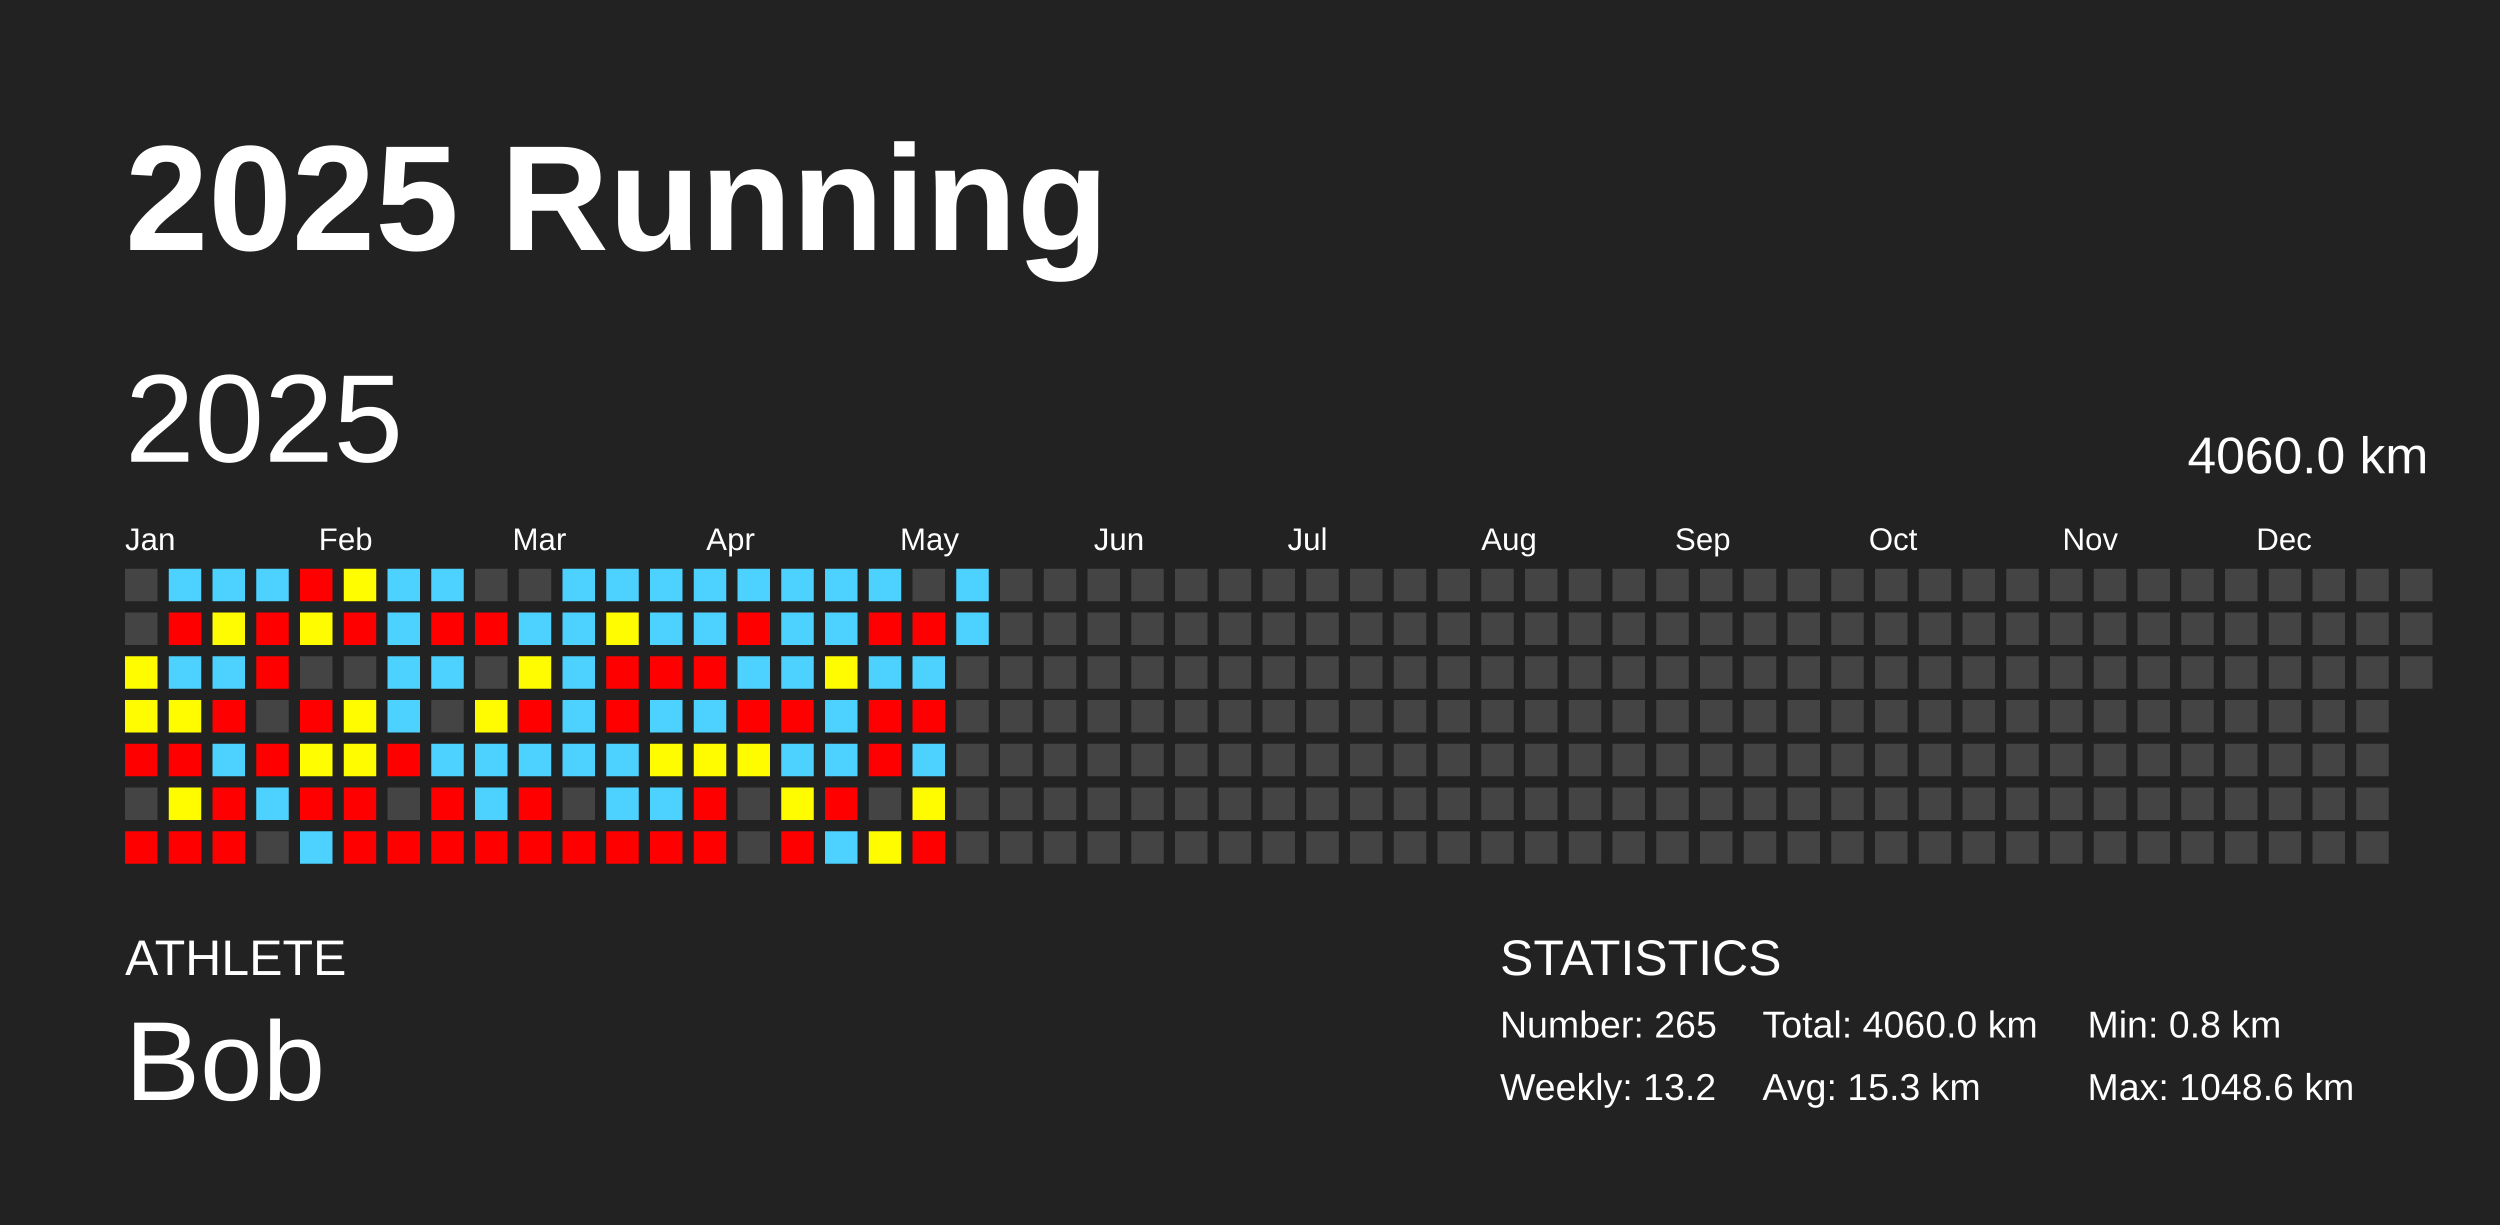
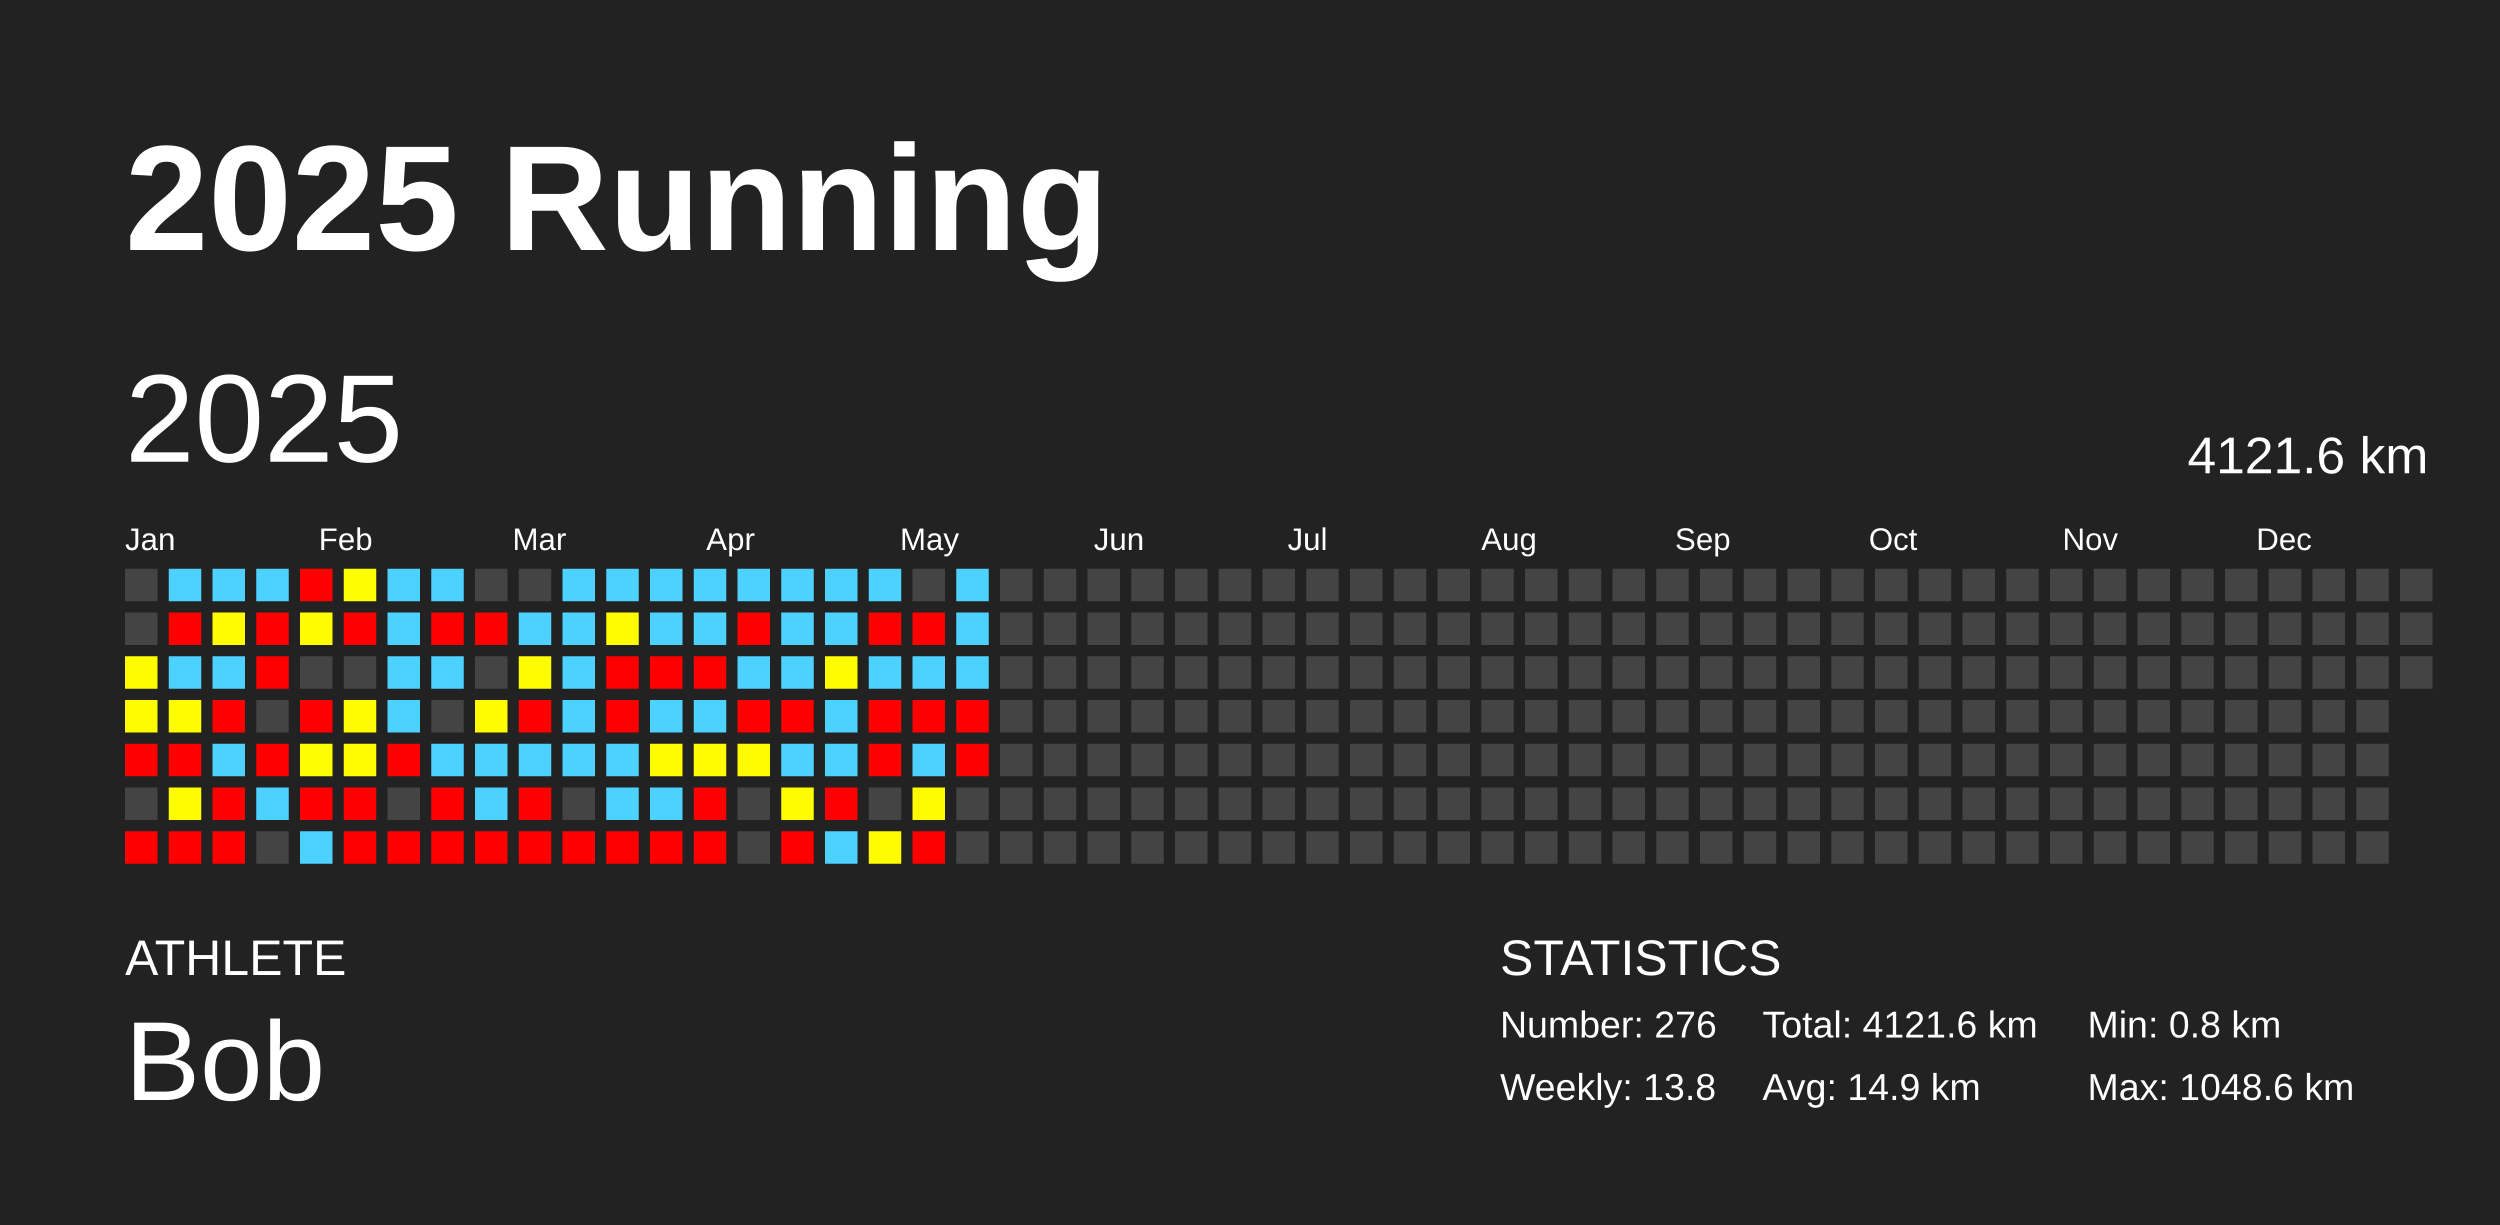
<svg xmlns="http://www.w3.org/2000/svg" baseProfile="full" height="98mm" version="1.1" viewBox="0,0,200,98" width="200mm">
  <defs />
  <rect fill="#222222" height="98" width="200" x="0" y="0" />
  <text fill="#FFFFFF" style="font-size:12px; font-family:Arial; font-weight:bold;" x="10" y="20">2025 Running</text>
  <text fill="#FFFFFF" style="font-size:4px; font-family:Arial" x="10" y="78">ATHLETE</text>
  <text fill="#FFFFFF" style="font-size:9px; font-family:Arial" x="10" y="88">Bob</text>
  <text fill="#FFFFFF" style="font-size:4px; font-family:Arial" x="120" y="78">STATISTICS</text>
-   <text fill="#FFFFFF" style="font-size:3px; font-family:Arial" x="120" y="83">Number: 265</text>
-   <text fill="#FFFFFF" style="font-size:3px; font-family:Arial" x="120" y="88">Weekly: 13.2</text>
-   <text fill="#FFFFFF" style="font-size:3px; font-family:Arial" x="141" y="83">Total: 4060.0 km</text>
-   <text fill="#FFFFFF" style="font-size:3px; font-family:Arial" x="141" y="88">Avg: 15.3 km</text>
+   <text fill="#FFFFFF" style="font-size:3px; font-family:Arial" x="120" y="83">Number: 276</text>
+   <text fill="#FFFFFF" style="font-size:3px; font-family:Arial" x="120" y="88">Weekly: 13.8</text>
+   <text fill="#FFFFFF" style="font-size:3px; font-family:Arial" x="141" y="83">Total: 4121.6 km</text>
+   <text fill="#FFFFFF" style="font-size:3px; font-family:Arial" x="141" y="88">Avg: 14.9 km</text>
  <text fill="#FFFFFF" style="font-size:3px; font-family:Arial" x="167" y="83">Min: 0.8 km</text>
  <text fill="#FFFFFF" style="font-size:3px; font-family:Arial" x="167" y="88">Max: 1048.6 km</text>
  <text dominant-baseline="hanging" fill="#FFFFFF" style="font-size:10.0px; font-family:Arial;" x="10" y="30">2025</text>
-   <text dominant-baseline="hanging" fill="#FFFFFF" style="font-size:4.125px; font-family:Arial;" x="175" y="35">4060.0 km</text>
+   <text dominant-baseline="hanging" fill="#FFFFFF" style="font-size:4.125px; font-family:Arial;" x="175" y="35">4121.6 km</text>
  <text fill="#FFFFFF" style="font-size:2.5px; font-family:Arial" x="10.0" y="44">Jan</text>
  <text fill="#FFFFFF" style="font-size:2.5px; font-family:Arial" x="25.5" y="44">Feb</text>
  <text fill="#FFFFFF" style="font-size:2.5px; font-family:Arial" x="41.0" y="44">Mar</text>
  <text fill="#FFFFFF" style="font-size:2.5px; font-family:Arial" x="56.5" y="44">Apr</text>
  <text fill="#FFFFFF" style="font-size:2.5px; font-family:Arial" x="72.0" y="44">May</text>
  <text fill="#FFFFFF" style="font-size:2.5px; font-family:Arial" x="87.5" y="44">Jun</text>
  <text fill="#FFFFFF" style="font-size:2.5px; font-family:Arial" x="103.0" y="44">Jul</text>
  <text fill="#FFFFFF" style="font-size:2.5px; font-family:Arial" x="118.5" y="44">Aug</text>
  <text fill="#FFFFFF" style="font-size:2.5px; font-family:Arial" x="134.0" y="44">Sep</text>
  <text fill="#FFFFFF" style="font-size:2.5px; font-family:Arial" x="149.5" y="44">Oct</text>
  <text fill="#FFFFFF" style="font-size:2.5px; font-family:Arial" x="165.0" y="44">Nov</text>
  <text fill="#FFFFFF" style="font-size:2.5px; font-family:Arial" x="180.5" y="44">Dec</text>
  <rect fill="#444444" height="2.6" width="2.6" x="10.0" y="45.5" />
  <rect fill="#444444" height="2.6" width="2.6" x="10.0" y="49.0" />
  <rect fill="#fffc00" height="2.6" width="2.6" x="10.0" y="52.5" />
  <rect fill="#fffb00" height="2.6" width="2.6" x="10.0" y="56.0" />
  <rect fill="red" height="2.6" width="2.6" x="10.0" y="59.5" />
  <rect fill="#444444" height="2.6" width="2.6" x="10.0" y="63.0" />
  <rect fill="red" height="2.6" width="2.6" x="10.0" y="66.5" />
  <rect fill="#4dd2ff" height="2.6" width="2.6" x="13.5" y="45.5" />
  <rect fill="red" height="2.6" width="2.6" x="13.5" y="49.0" />
  <rect fill="#4dd2ff" height="2.6" width="2.6" x="13.5" y="52.5" />
  <rect fill="#fffc00" height="2.6" width="2.6" x="13.5" y="56.0" />
  <rect fill="red" height="2.6" width="2.6" x="13.5" y="59.5" />
  <rect fill="#fffc00" height="2.6" width="2.6" x="13.5" y="63.0" />
  <rect fill="red" height="2.6" width="2.6" x="13.5" y="66.5" />
  <rect fill="#4dd2ff" height="2.6" width="2.6" x="17.0" y="45.5" />
  <rect fill="#fffb00" height="2.6" width="2.6" x="17.0" y="49.0" />
  <rect fill="#4dd2ff" height="2.6" width="2.6" x="17.0" y="52.5" />
  <rect fill="red" height="2.6" width="2.6" x="17.0" y="56.0" />
  <rect fill="#4dd2ff" height="2.6" width="2.6" x="17.0" y="59.5" />
  <rect fill="red" height="2.6" width="2.6" x="17.0" y="63.0" />
  <rect fill="red" height="2.6" width="2.6" x="17.0" y="66.5" />
  <rect fill="#4dd2ff" height="2.6" width="2.6" x="20.5" y="45.5" />
  <rect fill="red" height="2.6" width="2.6" x="20.5" y="49.0" />
  <rect fill="red" height="2.6" width="2.6" x="20.5" y="52.5" />
  <rect fill="#444444" height="2.6" width="2.6" x="20.5" y="56.0" />
  <rect fill="red" height="2.6" width="2.6" x="20.5" y="59.5" />
  <rect fill="#4dd2ff" height="2.6" width="2.6" x="20.5" y="63.0" />
  <rect fill="#444444" height="2.6" width="2.6" x="20.5" y="66.5" />
  <rect fill="red" height="2.6" width="2.6" x="24.0" y="45.5" />
  <rect fill="#fffc00" height="2.6" width="2.6" x="24.0" y="49.0" />
  <rect fill="#444444" height="2.6" width="2.6" x="24.0" y="52.5" />
  <rect fill="red" height="2.6" width="2.6" x="24.0" y="56.0" />
  <rect fill="#fffd00" height="2.6" width="2.6" x="24.0" y="59.5" />
  <rect fill="red" height="2.6" width="2.6" x="24.0" y="63.0" />
  <rect fill="#4dd2ff" height="2.6" width="2.6" x="24.0" y="66.5" />
  <rect fill="#fffd00" height="2.6" width="2.6" x="27.5" y="45.5" />
  <rect fill="red" height="2.6" width="2.6" x="27.5" y="49.0" />
  <rect fill="#444444" height="2.6" width="2.6" x="27.5" y="52.5" />
  <rect fill="#fffc00" height="2.6" width="2.6" x="27.5" y="56.0" />
  <rect fill="#fffc00" height="2.6" width="2.6" x="27.5" y="59.5" />
  <rect fill="red" height="2.6" width="2.6" x="27.5" y="63.0" />
  <rect fill="red" height="2.6" width="2.6" x="27.5" y="66.5" />
  <rect fill="#4dd2ff" height="2.6" width="2.6" x="31.0" y="45.5" />
  <rect fill="#4dd2ff" height="2.6" width="2.6" x="31.0" y="49.0" />
  <rect fill="#4dd2ff" height="2.6" width="2.6" x="31.0" y="52.5" />
  <rect fill="#4dd2ff" height="2.6" width="2.6" x="31.0" y="56.0" />
  <rect fill="red" height="2.6" width="2.6" x="31.0" y="59.5" />
  <rect fill="#444444" height="2.6" width="2.6" x="31.0" y="63.0" />
  <rect fill="red" height="2.6" width="2.6" x="31.0" y="66.5" />
  <rect fill="#4dd2ff" height="2.6" width="2.6" x="34.5" y="45.5" />
  <rect fill="red" height="2.6" width="2.6" x="34.5" y="49.0" />
  <rect fill="#4dd2ff" height="2.6" width="2.6" x="34.5" y="52.5" />
  <rect fill="#444444" height="2.6" width="2.6" x="34.5" y="56.0" />
  <rect fill="#4dd2ff" height="2.6" width="2.6" x="34.5" y="59.5" />
  <rect fill="red" height="2.6" width="2.6" x="34.5" y="63.0" />
  <rect fill="red" height="2.6" width="2.6" x="34.5" y="66.5" />
  <rect fill="#444444" height="2.6" width="2.6" x="38.0" y="45.5" />
  <rect fill="red" height="2.6" width="2.6" x="38.0" y="49.0" />
  <rect fill="#444444" height="2.6" width="2.6" x="38.0" y="52.5" />
  <rect fill="#fffb00" height="2.6" width="2.6" x="38.0" y="56.0" />
  <rect fill="#4dd2ff" height="2.6" width="2.6" x="38.0" y="59.5" />
  <rect fill="#4dd2ff" height="2.6" width="2.6" x="38.0" y="63.0" />
  <rect fill="red" height="2.6" width="2.6" x="38.0" y="66.5" />
  <rect fill="#444444" height="2.6" width="2.6" x="41.5" y="45.5" />
  <rect fill="#4dd2ff" height="2.6" width="2.6" x="41.5" y="49.0" />
  <rect fill="#fffb00" height="2.6" width="2.6" x="41.5" y="52.5" />
  <rect fill="red" height="2.6" width="2.6" x="41.5" y="56.0" />
  <rect fill="#4dd2ff" height="2.6" width="2.6" x="41.5" y="59.5" />
  <rect fill="red" height="2.6" width="2.6" x="41.5" y="63.0" />
  <rect fill="red" height="2.6" width="2.6" x="41.5" y="66.5" />
  <rect fill="#4dd2ff" height="2.6" width="2.6" x="45.0" y="45.5" />
  <rect fill="#4dd2ff" height="2.6" width="2.6" x="45.0" y="49.0" />
  <rect fill="#4dd2ff" height="2.6" width="2.6" x="45.0" y="52.5" />
  <rect fill="#4dd2ff" height="2.6" width="2.6" x="45.0" y="56.0" />
  <rect fill="#4dd2ff" height="2.6" width="2.6" x="45.0" y="59.5" />
  <rect fill="#444444" height="2.6" width="2.6" x="45.0" y="63.0" />
  <rect fill="red" height="2.6" width="2.6" x="45.0" y="66.5" />
  <rect fill="#4dd2ff" height="2.6" width="2.6" x="48.5" y="45.5" />
  <rect fill="#fffb00" height="2.6" width="2.6" x="48.5" y="49.0" />
  <rect fill="red" height="2.6" width="2.6" x="48.5" y="52.5" />
  <rect fill="red" height="2.6" width="2.6" x="48.5" y="56.0" />
  <rect fill="#4dd2ff" height="2.6" width="2.6" x="48.5" y="59.5" />
  <rect fill="#4dd2ff" height="2.6" width="2.6" x="48.5" y="63.0" />
  <rect fill="red" height="2.6" width="2.6" x="48.5" y="66.5" />
  <rect fill="#4dd2ff" height="2.6" width="2.6" x="52.0" y="45.5" />
  <rect fill="#4dd2ff" height="2.6" width="2.6" x="52.0" y="49.0" />
  <rect fill="red" height="2.6" width="2.6" x="52.0" y="52.5" />
  <rect fill="#4dd2ff" height="2.6" width="2.6" x="52.0" y="56.0" />
  <rect fill="#fffc00" height="2.6" width="2.6" x="52.0" y="59.5" />
  <rect fill="#4dd2ff" height="2.6" width="2.6" x="52.0" y="63.0" />
  <rect fill="red" height="2.6" width="2.6" x="52.0" y="66.5" />
  <rect fill="#4dd2ff" height="2.6" width="2.6" x="55.5" y="45.5" />
  <rect fill="#4dd2ff" height="2.6" width="2.6" x="55.5" y="49.0" />
  <rect fill="red" height="2.6" width="2.6" x="55.5" y="52.5" />
  <rect fill="#4dd2ff" height="2.6" width="2.6" x="55.5" y="56.0" />
  <rect fill="#fffc00" height="2.6" width="2.6" x="55.5" y="59.5" />
  <rect fill="red" height="2.6" width="2.6" x="55.5" y="63.0" />
  <rect fill="red" height="2.6" width="2.6" x="55.5" y="66.5" />
  <rect fill="#4dd2ff" height="2.6" width="2.6" x="59.0" y="45.5" />
  <rect fill="red" height="2.6" width="2.6" x="59.0" y="49.0" />
  <rect fill="#4dd2ff" height="2.6" width="2.6" x="59.0" y="52.5" />
  <rect fill="red" height="2.6" width="2.6" x="59.0" y="56.0" />
  <rect fill="#fffc00" height="2.6" width="2.6" x="59.0" y="59.5" />
  <rect fill="#444444" height="2.6" width="2.6" x="59.0" y="63.0" />
  <rect fill="#444444" height="2.6" width="2.6" x="59.0" y="66.5" />
  <rect fill="#4dd2ff" height="2.6" width="2.6" x="62.5" y="45.5" />
  <rect fill="#4dd2ff" height="2.6" width="2.6" x="62.5" y="49.0" />
  <rect fill="#4dd2ff" height="2.6" width="2.6" x="62.5" y="52.5" />
  <rect fill="red" height="2.6" width="2.6" x="62.5" y="56.0" />
  <rect fill="#4dd2ff" height="2.6" width="2.6" x="62.5" y="59.5" />
  <rect fill="#fffc00" height="2.6" width="2.6" x="62.5" y="63.0" />
  <rect fill="red" height="2.6" width="2.6" x="62.5" y="66.5" />
  <rect fill="#4dd2ff" height="2.6" width="2.6" x="66.0" y="45.5" />
  <rect fill="#4dd2ff" height="2.6" width="2.6" x="66.0" y="49.0" />
  <rect fill="#fffb00" height="2.6" width="2.6" x="66.0" y="52.5" />
  <rect fill="#4dd2ff" height="2.6" width="2.6" x="66.0" y="56.0" />
  <rect fill="#4dd2ff" height="2.6" width="2.6" x="66.0" y="59.5" />
  <rect fill="red" height="2.6" width="2.6" x="66.0" y="63.0" />
  <rect fill="#4dd2ff" height="2.6" width="2.6" x="66.0" y="66.5" />
  <rect fill="#4dd2ff" height="2.6" width="2.6" x="69.5" y="45.5" />
  <rect fill="red" height="2.6" width="2.6" x="69.5" y="49.0" />
  <rect fill="#4dd2ff" height="2.6" width="2.6" x="69.5" y="52.5" />
  <rect fill="red" height="2.6" width="2.6" x="69.5" y="56.0" />
  <rect fill="red" height="2.6" width="2.6" x="69.5" y="59.5" />
  <rect fill="#444444" height="2.6" width="2.6" x="69.5" y="63.0" />
  <rect fill="#fffc00" height="2.6" width="2.6" x="69.5" y="66.5" />
  <rect fill="#444444" height="2.6" width="2.6" x="73.0" y="45.5" />
  <rect fill="red" height="2.6" width="2.6" x="73.0" y="49.0" />
  <rect fill="#4dd2ff" height="2.6" width="2.6" x="73.0" y="52.5" />
  <rect fill="red" height="2.6" width="2.6" x="73.0" y="56.0" />
  <rect fill="#4dd2ff" height="2.6" width="2.6" x="73.0" y="59.5" />
  <rect fill="#fffc00" height="2.6" width="2.6" x="73.0" y="63.0" />
  <rect fill="red" height="2.6" width="2.6" x="73.0" y="66.5" />
  <rect fill="#4dd2ff" height="2.6" width="2.6" x="76.5" y="45.5" />
  <rect fill="#4dd2ff" height="2.6" width="2.6" x="76.5" y="49.0" />
-   <rect fill="#444444" height="2.6" width="2.6" x="76.5" y="52.5" />
-   <rect fill="#444444" height="2.6" width="2.6" x="76.5" y="56.0" />
-   <rect fill="#444444" height="2.6" width="2.6" x="76.5" y="59.5" />
+   <rect fill="#4dd2ff" height="2.6" width="2.6" x="76.5" y="52.5" />
+   <rect fill="red" height="2.6" width="2.6" x="76.5" y="56.0" />
+   <rect fill="red" height="2.6" width="2.6" x="76.5" y="59.5" />
  <rect fill="#444444" height="2.6" width="2.6" x="76.5" y="63.0" />
  <rect fill="#444444" height="2.6" width="2.6" x="76.5" y="66.5" />
  <rect fill="#444444" height="2.6" width="2.6" x="80.0" y="45.5" />
  <rect fill="#444444" height="2.6" width="2.6" x="80.0" y="49.0" />
  <rect fill="#444444" height="2.6" width="2.6" x="80.0" y="52.5" />
  <rect fill="#444444" height="2.6" width="2.6" x="80.0" y="56.0" />
  <rect fill="#444444" height="2.6" width="2.6" x="80.0" y="59.5" />
  <rect fill="#444444" height="2.6" width="2.6" x="80.0" y="63.0" />
  <rect fill="#444444" height="2.6" width="2.6" x="80.0" y="66.5" />
  <rect fill="#444444" height="2.6" width="2.6" x="83.5" y="45.5" />
  <rect fill="#444444" height="2.6" width="2.6" x="83.5" y="49.0" />
  <rect fill="#444444" height="2.6" width="2.6" x="83.5" y="52.5" />
  <rect fill="#444444" height="2.6" width="2.6" x="83.5" y="56.0" />
  <rect fill="#444444" height="2.6" width="2.6" x="83.5" y="59.5" />
  <rect fill="#444444" height="2.6" width="2.6" x="83.5" y="63.0" />
  <rect fill="#444444" height="2.6" width="2.6" x="83.5" y="66.5" />
  <rect fill="#444444" height="2.6" width="2.6" x="87.0" y="45.5" />
  <rect fill="#444444" height="2.6" width="2.6" x="87.0" y="49.0" />
  <rect fill="#444444" height="2.6" width="2.6" x="87.0" y="52.5" />
  <rect fill="#444444" height="2.6" width="2.6" x="87.0" y="56.0" />
  <rect fill="#444444" height="2.6" width="2.6" x="87.0" y="59.5" />
  <rect fill="#444444" height="2.6" width="2.6" x="87.0" y="63.0" />
  <rect fill="#444444" height="2.6" width="2.6" x="87.0" y="66.5" />
  <rect fill="#444444" height="2.6" width="2.6" x="90.5" y="45.5" />
  <rect fill="#444444" height="2.6" width="2.6" x="90.5" y="49.0" />
  <rect fill="#444444" height="2.6" width="2.6" x="90.5" y="52.5" />
  <rect fill="#444444" height="2.6" width="2.6" x="90.5" y="56.0" />
  <rect fill="#444444" height="2.6" width="2.6" x="90.5" y="59.5" />
  <rect fill="#444444" height="2.6" width="2.6" x="90.5" y="63.0" />
  <rect fill="#444444" height="2.6" width="2.6" x="90.5" y="66.5" />
  <rect fill="#444444" height="2.6" width="2.6" x="94.0" y="45.5" />
  <rect fill="#444444" height="2.6" width="2.6" x="94.0" y="49.0" />
  <rect fill="#444444" height="2.6" width="2.6" x="94.0" y="52.5" />
  <rect fill="#444444" height="2.6" width="2.6" x="94.0" y="56.0" />
  <rect fill="#444444" height="2.6" width="2.6" x="94.0" y="59.5" />
  <rect fill="#444444" height="2.6" width="2.6" x="94.0" y="63.0" />
  <rect fill="#444444" height="2.6" width="2.6" x="94.0" y="66.5" />
  <rect fill="#444444" height="2.6" width="2.6" x="97.5" y="45.5" />
  <rect fill="#444444" height="2.6" width="2.6" x="97.5" y="49.0" />
  <rect fill="#444444" height="2.6" width="2.6" x="97.5" y="52.5" />
  <rect fill="#444444" height="2.6" width="2.6" x="97.5" y="56.0" />
  <rect fill="#444444" height="2.6" width="2.6" x="97.5" y="59.5" />
  <rect fill="#444444" height="2.6" width="2.6" x="97.5" y="63.0" />
  <rect fill="#444444" height="2.6" width="2.6" x="97.5" y="66.5" />
  <rect fill="#444444" height="2.6" width="2.6" x="101.0" y="45.5" />
  <rect fill="#444444" height="2.6" width="2.6" x="101.0" y="49.0" />
  <rect fill="#444444" height="2.6" width="2.6" x="101.0" y="52.5" />
  <rect fill="#444444" height="2.6" width="2.6" x="101.0" y="56.0" />
  <rect fill="#444444" height="2.6" width="2.6" x="101.0" y="59.5" />
  <rect fill="#444444" height="2.6" width="2.6" x="101.0" y="63.0" />
  <rect fill="#444444" height="2.6" width="2.6" x="101.0" y="66.5" />
  <rect fill="#444444" height="2.6" width="2.6" x="104.5" y="45.5" />
  <rect fill="#444444" height="2.6" width="2.6" x="104.5" y="49.0" />
  <rect fill="#444444" height="2.6" width="2.6" x="104.5" y="52.5" />
  <rect fill="#444444" height="2.6" width="2.6" x="104.5" y="56.0" />
  <rect fill="#444444" height="2.6" width="2.6" x="104.5" y="59.5" />
  <rect fill="#444444" height="2.6" width="2.6" x="104.5" y="63.0" />
  <rect fill="#444444" height="2.6" width="2.6" x="104.5" y="66.5" />
  <rect fill="#444444" height="2.6" width="2.6" x="108.0" y="45.5" />
  <rect fill="#444444" height="2.6" width="2.6" x="108.0" y="49.0" />
  <rect fill="#444444" height="2.6" width="2.6" x="108.0" y="52.5" />
  <rect fill="#444444" height="2.6" width="2.6" x="108.0" y="56.0" />
  <rect fill="#444444" height="2.6" width="2.6" x="108.0" y="59.5" />
  <rect fill="#444444" height="2.6" width="2.6" x="108.0" y="63.0" />
  <rect fill="#444444" height="2.6" width="2.6" x="108.0" y="66.5" />
  <rect fill="#444444" height="2.6" width="2.6" x="111.5" y="45.5" />
  <rect fill="#444444" height="2.6" width="2.6" x="111.5" y="49.0" />
  <rect fill="#444444" height="2.6" width="2.6" x="111.5" y="52.5" />
  <rect fill="#444444" height="2.6" width="2.6" x="111.5" y="56.0" />
  <rect fill="#444444" height="2.6" width="2.6" x="111.5" y="59.5" />
  <rect fill="#444444" height="2.6" width="2.6" x="111.5" y="63.0" />
  <rect fill="#444444" height="2.6" width="2.6" x="111.5" y="66.5" />
  <rect fill="#444444" height="2.6" width="2.6" x="115.0" y="45.5" />
  <rect fill="#444444" height="2.6" width="2.6" x="115.0" y="49.0" />
  <rect fill="#444444" height="2.6" width="2.6" x="115.0" y="52.5" />
  <rect fill="#444444" height="2.6" width="2.6" x="115.0" y="56.0" />
  <rect fill="#444444" height="2.6" width="2.6" x="115.0" y="59.5" />
  <rect fill="#444444" height="2.6" width="2.6" x="115.0" y="63.0" />
  <rect fill="#444444" height="2.6" width="2.6" x="115.0" y="66.5" />
  <rect fill="#444444" height="2.6" width="2.6" x="118.5" y="45.5" />
  <rect fill="#444444" height="2.6" width="2.6" x="118.5" y="49.0" />
  <rect fill="#444444" height="2.6" width="2.6" x="118.5" y="52.5" />
  <rect fill="#444444" height="2.6" width="2.6" x="118.5" y="56.0" />
  <rect fill="#444444" height="2.6" width="2.6" x="118.5" y="59.5" />
  <rect fill="#444444" height="2.6" width="2.6" x="118.5" y="63.0" />
  <rect fill="#444444" height="2.6" width="2.6" x="118.5" y="66.5" />
  <rect fill="#444444" height="2.6" width="2.6" x="122.0" y="45.5" />
  <rect fill="#444444" height="2.6" width="2.6" x="122.0" y="49.0" />
  <rect fill="#444444" height="2.6" width="2.6" x="122.0" y="52.5" />
  <rect fill="#444444" height="2.6" width="2.6" x="122.0" y="56.0" />
  <rect fill="#444444" height="2.6" width="2.6" x="122.0" y="59.5" />
  <rect fill="#444444" height="2.6" width="2.6" x="122.0" y="63.0" />
  <rect fill="#444444" height="2.6" width="2.6" x="122.0" y="66.5" />
  <rect fill="#444444" height="2.6" width="2.6" x="125.5" y="45.5" />
  <rect fill="#444444" height="2.6" width="2.6" x="125.5" y="49.0" />
  <rect fill="#444444" height="2.6" width="2.6" x="125.5" y="52.5" />
  <rect fill="#444444" height="2.6" width="2.6" x="125.5" y="56.0" />
  <rect fill="#444444" height="2.6" width="2.6" x="125.5" y="59.5" />
  <rect fill="#444444" height="2.6" width="2.6" x="125.5" y="63.0" />
  <rect fill="#444444" height="2.6" width="2.6" x="125.5" y="66.5" />
  <rect fill="#444444" height="2.6" width="2.6" x="129.0" y="45.5" />
  <rect fill="#444444" height="2.6" width="2.6" x="129.0" y="49.0" />
  <rect fill="#444444" height="2.6" width="2.6" x="129.0" y="52.5" />
  <rect fill="#444444" height="2.6" width="2.6" x="129.0" y="56.0" />
  <rect fill="#444444" height="2.6" width="2.6" x="129.0" y="59.5" />
  <rect fill="#444444" height="2.6" width="2.6" x="129.0" y="63.0" />
  <rect fill="#444444" height="2.6" width="2.6" x="129.0" y="66.5" />
  <rect fill="#444444" height="2.6" width="2.6" x="132.5" y="45.5" />
  <rect fill="#444444" height="2.6" width="2.6" x="132.5" y="49.0" />
  <rect fill="#444444" height="2.6" width="2.6" x="132.5" y="52.5" />
  <rect fill="#444444" height="2.6" width="2.6" x="132.5" y="56.0" />
  <rect fill="#444444" height="2.6" width="2.6" x="132.5" y="59.5" />
  <rect fill="#444444" height="2.6" width="2.6" x="132.5" y="63.0" />
  <rect fill="#444444" height="2.6" width="2.6" x="132.5" y="66.5" />
  <rect fill="#444444" height="2.6" width="2.6" x="136.0" y="45.5" />
  <rect fill="#444444" height="2.6" width="2.6" x="136.0" y="49.0" />
  <rect fill="#444444" height="2.6" width="2.6" x="136.0" y="52.5" />
  <rect fill="#444444" height="2.6" width="2.6" x="136.0" y="56.0" />
  <rect fill="#444444" height="2.6" width="2.6" x="136.0" y="59.5" />
  <rect fill="#444444" height="2.6" width="2.6" x="136.0" y="63.0" />
  <rect fill="#444444" height="2.6" width="2.6" x="136.0" y="66.5" />
  <rect fill="#444444" height="2.6" width="2.6" x="139.5" y="45.5" />
  <rect fill="#444444" height="2.6" width="2.6" x="139.5" y="49.0" />
  <rect fill="#444444" height="2.6" width="2.6" x="139.5" y="52.5" />
  <rect fill="#444444" height="2.6" width="2.6" x="139.5" y="56.0" />
  <rect fill="#444444" height="2.6" width="2.6" x="139.5" y="59.5" />
  <rect fill="#444444" height="2.6" width="2.6" x="139.5" y="63.0" />
  <rect fill="#444444" height="2.6" width="2.6" x="139.5" y="66.5" />
  <rect fill="#444444" height="2.6" width="2.6" x="143.0" y="45.5" />
  <rect fill="#444444" height="2.6" width="2.6" x="143.0" y="49.0" />
  <rect fill="#444444" height="2.6" width="2.6" x="143.0" y="52.5" />
  <rect fill="#444444" height="2.6" width="2.6" x="143.0" y="56.0" />
  <rect fill="#444444" height="2.6" width="2.6" x="143.0" y="59.5" />
  <rect fill="#444444" height="2.6" width="2.6" x="143.0" y="63.0" />
  <rect fill="#444444" height="2.6" width="2.6" x="143.0" y="66.5" />
  <rect fill="#444444" height="2.6" width="2.6" x="146.5" y="45.5" />
  <rect fill="#444444" height="2.6" width="2.6" x="146.5" y="49.0" />
  <rect fill="#444444" height="2.6" width="2.6" x="146.5" y="52.5" />
  <rect fill="#444444" height="2.6" width="2.6" x="146.5" y="56.0" />
  <rect fill="#444444" height="2.6" width="2.6" x="146.5" y="59.5" />
  <rect fill="#444444" height="2.6" width="2.6" x="146.5" y="63.0" />
  <rect fill="#444444" height="2.6" width="2.6" x="146.5" y="66.5" />
  <rect fill="#444444" height="2.6" width="2.6" x="150.0" y="45.5" />
  <rect fill="#444444" height="2.6" width="2.6" x="150.0" y="49.0" />
  <rect fill="#444444" height="2.6" width="2.6" x="150.0" y="52.5" />
  <rect fill="#444444" height="2.6" width="2.6" x="150.0" y="56.0" />
  <rect fill="#444444" height="2.6" width="2.6" x="150.0" y="59.5" />
  <rect fill="#444444" height="2.6" width="2.6" x="150.0" y="63.0" />
  <rect fill="#444444" height="2.6" width="2.6" x="150.0" y="66.5" />
  <rect fill="#444444" height="2.6" width="2.6" x="153.5" y="45.5" />
  <rect fill="#444444" height="2.6" width="2.6" x="153.5" y="49.0" />
  <rect fill="#444444" height="2.6" width="2.6" x="153.5" y="52.5" />
  <rect fill="#444444" height="2.6" width="2.6" x="153.5" y="56.0" />
  <rect fill="#444444" height="2.6" width="2.6" x="153.5" y="59.5" />
  <rect fill="#444444" height="2.6" width="2.6" x="153.5" y="63.0" />
  <rect fill="#444444" height="2.6" width="2.6" x="153.5" y="66.5" />
  <rect fill="#444444" height="2.6" width="2.6" x="157.0" y="45.5" />
  <rect fill="#444444" height="2.6" width="2.6" x="157.0" y="49.0" />
  <rect fill="#444444" height="2.6" width="2.6" x="157.0" y="52.5" />
  <rect fill="#444444" height="2.6" width="2.6" x="157.0" y="56.0" />
  <rect fill="#444444" height="2.6" width="2.6" x="157.0" y="59.5" />
  <rect fill="#444444" height="2.6" width="2.6" x="157.0" y="63.0" />
  <rect fill="#444444" height="2.6" width="2.6" x="157.0" y="66.5" />
  <rect fill="#444444" height="2.6" width="2.6" x="160.5" y="45.5" />
  <rect fill="#444444" height="2.6" width="2.6" x="160.5" y="49.0" />
  <rect fill="#444444" height="2.6" width="2.6" x="160.5" y="52.5" />
  <rect fill="#444444" height="2.6" width="2.6" x="160.5" y="56.0" />
  <rect fill="#444444" height="2.6" width="2.6" x="160.5" y="59.5" />
  <rect fill="#444444" height="2.6" width="2.6" x="160.5" y="63.0" />
  <rect fill="#444444" height="2.6" width="2.6" x="160.5" y="66.5" />
  <rect fill="#444444" height="2.6" width="2.6" x="164.0" y="45.5" />
  <rect fill="#444444" height="2.6" width="2.6" x="164.0" y="49.0" />
  <rect fill="#444444" height="2.6" width="2.6" x="164.0" y="52.5" />
  <rect fill="#444444" height="2.6" width="2.6" x="164.0" y="56.0" />
  <rect fill="#444444" height="2.6" width="2.6" x="164.0" y="59.5" />
  <rect fill="#444444" height="2.6" width="2.6" x="164.0" y="63.0" />
  <rect fill="#444444" height="2.6" width="2.6" x="164.0" y="66.5" />
  <rect fill="#444444" height="2.6" width="2.6" x="167.5" y="45.5" />
  <rect fill="#444444" height="2.6" width="2.6" x="167.5" y="49.0" />
  <rect fill="#444444" height="2.6" width="2.6" x="167.5" y="52.5" />
  <rect fill="#444444" height="2.6" width="2.6" x="167.5" y="56.0" />
  <rect fill="#444444" height="2.6" width="2.6" x="167.5" y="59.5" />
  <rect fill="#444444" height="2.6" width="2.6" x="167.5" y="63.0" />
  <rect fill="#444444" height="2.6" width="2.6" x="167.5" y="66.5" />
  <rect fill="#444444" height="2.6" width="2.6" x="171.0" y="45.5" />
  <rect fill="#444444" height="2.6" width="2.6" x="171.0" y="49.0" />
  <rect fill="#444444" height="2.6" width="2.6" x="171.0" y="52.5" />
  <rect fill="#444444" height="2.6" width="2.6" x="171.0" y="56.0" />
  <rect fill="#444444" height="2.6" width="2.6" x="171.0" y="59.5" />
  <rect fill="#444444" height="2.6" width="2.6" x="171.0" y="63.0" />
  <rect fill="#444444" height="2.6" width="2.6" x="171.0" y="66.5" />
  <rect fill="#444444" height="2.6" width="2.6" x="174.5" y="45.5" />
  <rect fill="#444444" height="2.6" width="2.6" x="174.5" y="49.0" />
  <rect fill="#444444" height="2.6" width="2.6" x="174.5" y="52.5" />
  <rect fill="#444444" height="2.6" width="2.6" x="174.5" y="56.0" />
  <rect fill="#444444" height="2.6" width="2.6" x="174.5" y="59.5" />
  <rect fill="#444444" height="2.6" width="2.6" x="174.5" y="63.0" />
  <rect fill="#444444" height="2.6" width="2.6" x="174.5" y="66.5" />
  <rect fill="#444444" height="2.6" width="2.6" x="178.0" y="45.5" />
  <rect fill="#444444" height="2.6" width="2.6" x="178.0" y="49.0" />
  <rect fill="#444444" height="2.6" width="2.6" x="178.0" y="52.5" />
  <rect fill="#444444" height="2.6" width="2.6" x="178.0" y="56.0" />
  <rect fill="#444444" height="2.6" width="2.6" x="178.0" y="59.5" />
  <rect fill="#444444" height="2.6" width="2.6" x="178.0" y="63.0" />
  <rect fill="#444444" height="2.6" width="2.6" x="178.0" y="66.5" />
  <rect fill="#444444" height="2.6" width="2.6" x="181.5" y="45.5" />
  <rect fill="#444444" height="2.6" width="2.6" x="181.5" y="49.0" />
  <rect fill="#444444" height="2.6" width="2.6" x="181.5" y="52.5" />
  <rect fill="#444444" height="2.6" width="2.6" x="181.5" y="56.0" />
  <rect fill="#444444" height="2.6" width="2.6" x="181.5" y="59.5" />
  <rect fill="#444444" height="2.6" width="2.6" x="181.5" y="63.0" />
  <rect fill="#444444" height="2.6" width="2.6" x="181.5" y="66.5" />
  <rect fill="#444444" height="2.6" width="2.6" x="185.0" y="45.5" />
  <rect fill="#444444" height="2.6" width="2.6" x="185.0" y="49.0" />
  <rect fill="#444444" height="2.6" width="2.6" x="185.0" y="52.5" />
  <rect fill="#444444" height="2.6" width="2.6" x="185.0" y="56.0" />
  <rect fill="#444444" height="2.6" width="2.6" x="185.0" y="59.5" />
  <rect fill="#444444" height="2.6" width="2.6" x="185.0" y="63.0" />
  <rect fill="#444444" height="2.6" width="2.6" x="185.0" y="66.5" />
  <rect fill="#444444" height="2.6" width="2.6" x="188.5" y="45.5" />
  <rect fill="#444444" height="2.6" width="2.6" x="188.5" y="49.0" />
  <rect fill="#444444" height="2.6" width="2.6" x="188.5" y="52.5" />
  <rect fill="#444444" height="2.6" width="2.6" x="188.5" y="56.0" />
  <rect fill="#444444" height="2.6" width="2.6" x="188.5" y="59.5" />
  <rect fill="#444444" height="2.6" width="2.6" x="188.5" y="63.0" />
  <rect fill="#444444" height="2.6" width="2.6" x="188.5" y="66.5" />
  <rect fill="#444444" height="2.6" width="2.6" x="192.0" y="45.5" />
  <rect fill="#444444" height="2.6" width="2.6" x="192.0" y="49.0" />
  <rect fill="#444444" height="2.6" width="2.6" x="192.0" y="52.5" />
</svg>
